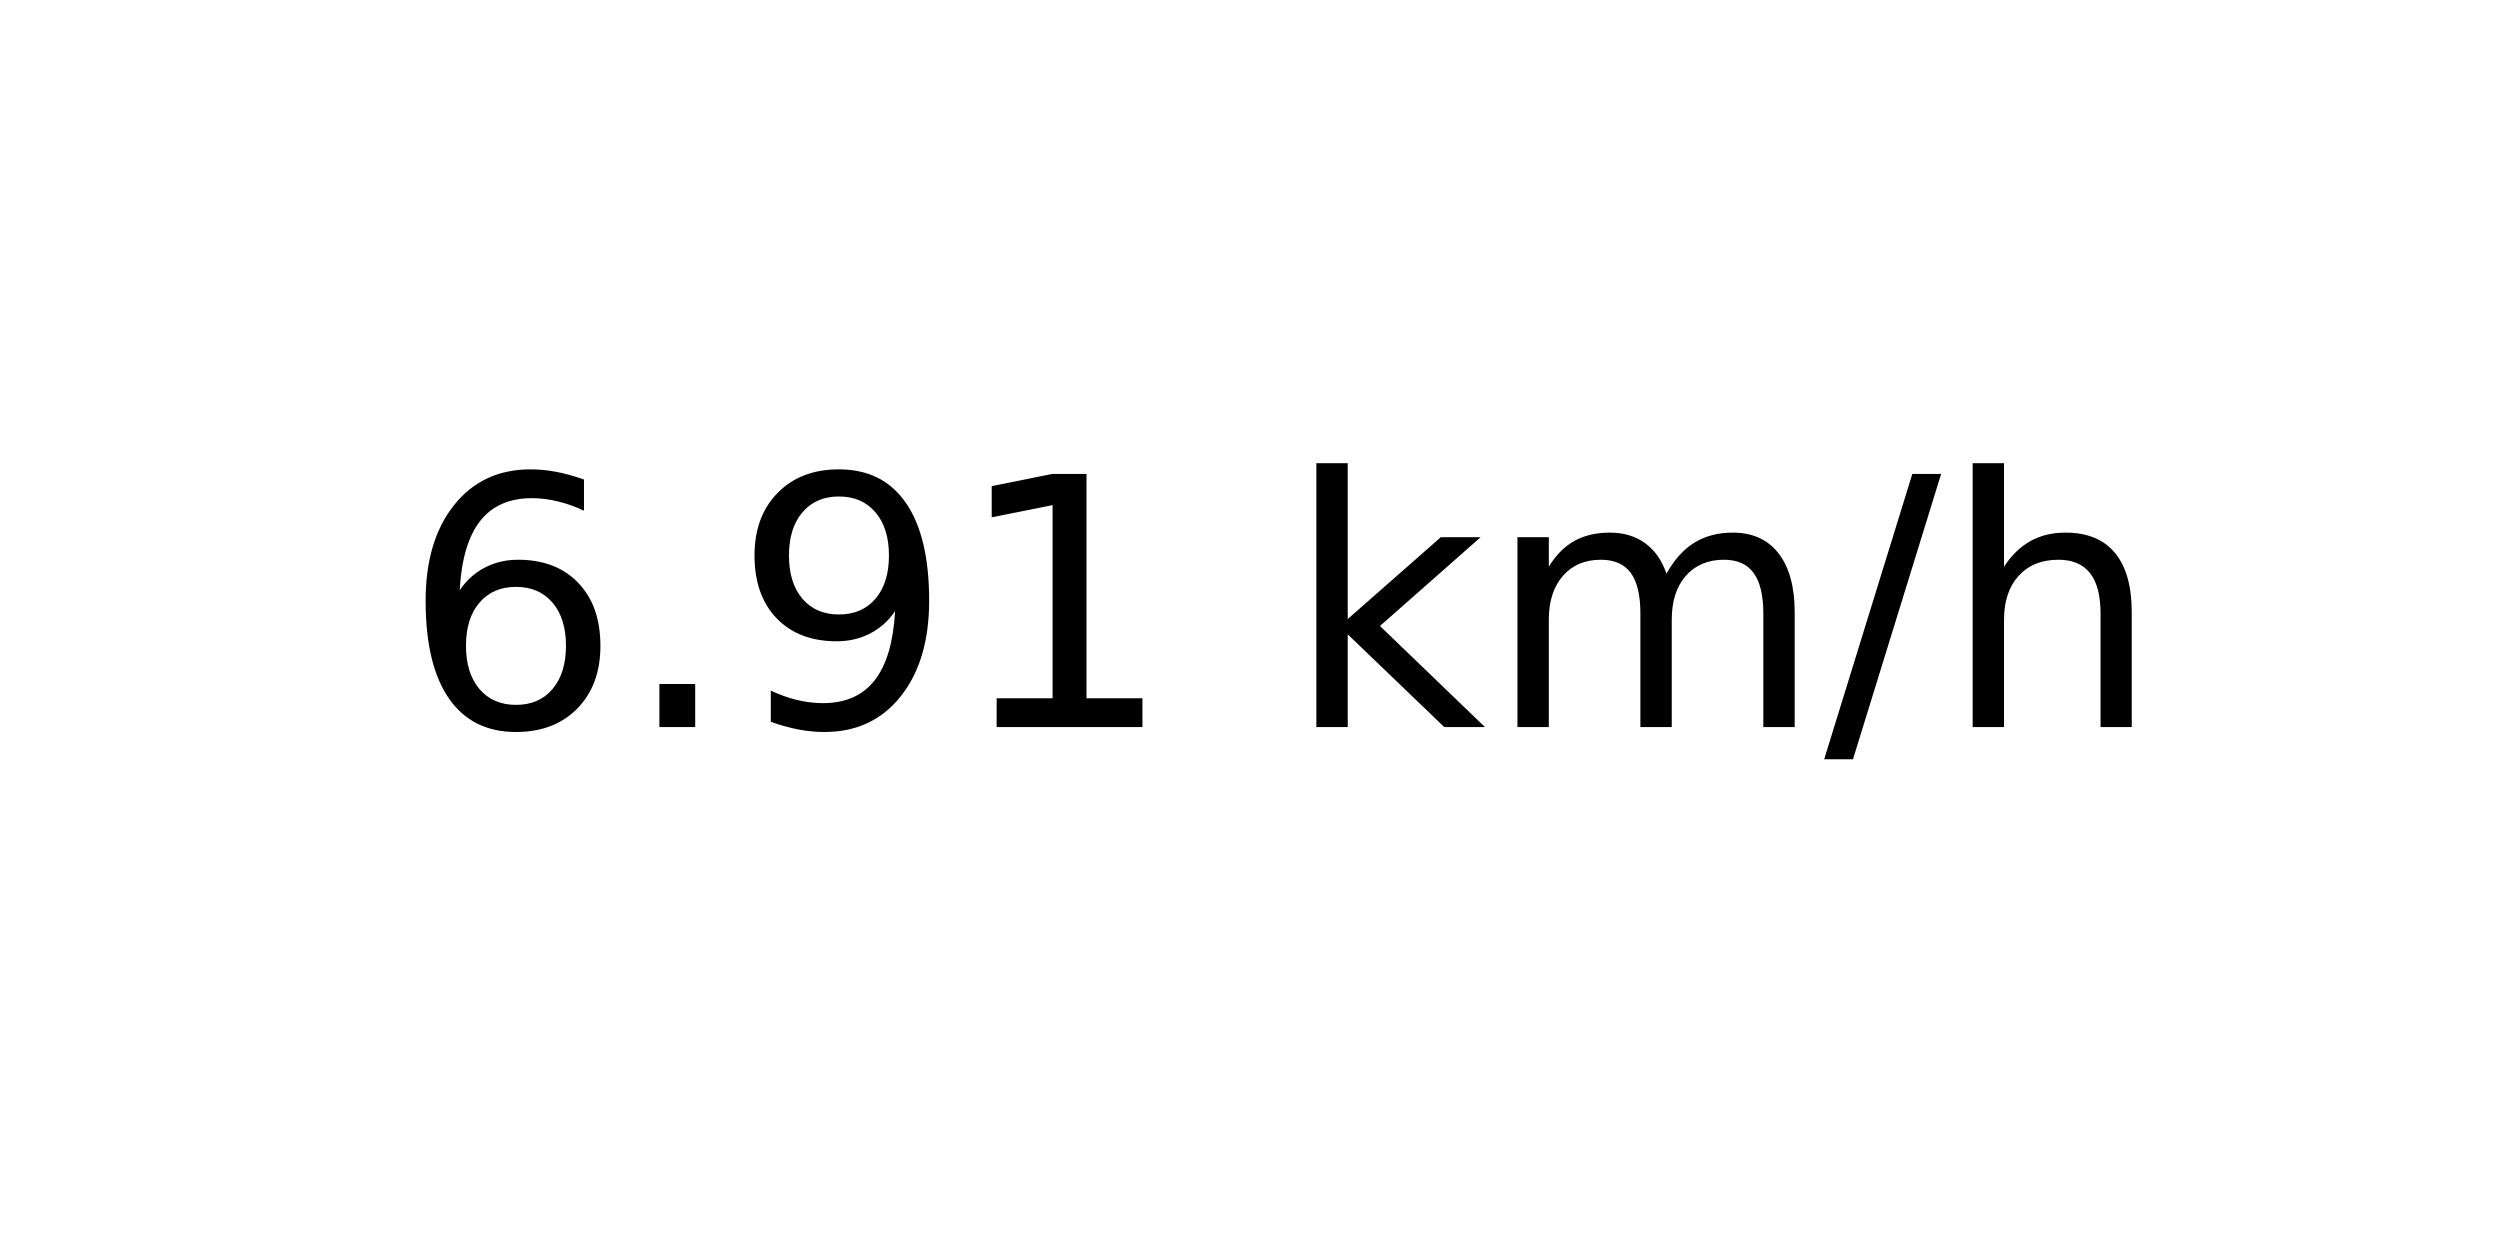
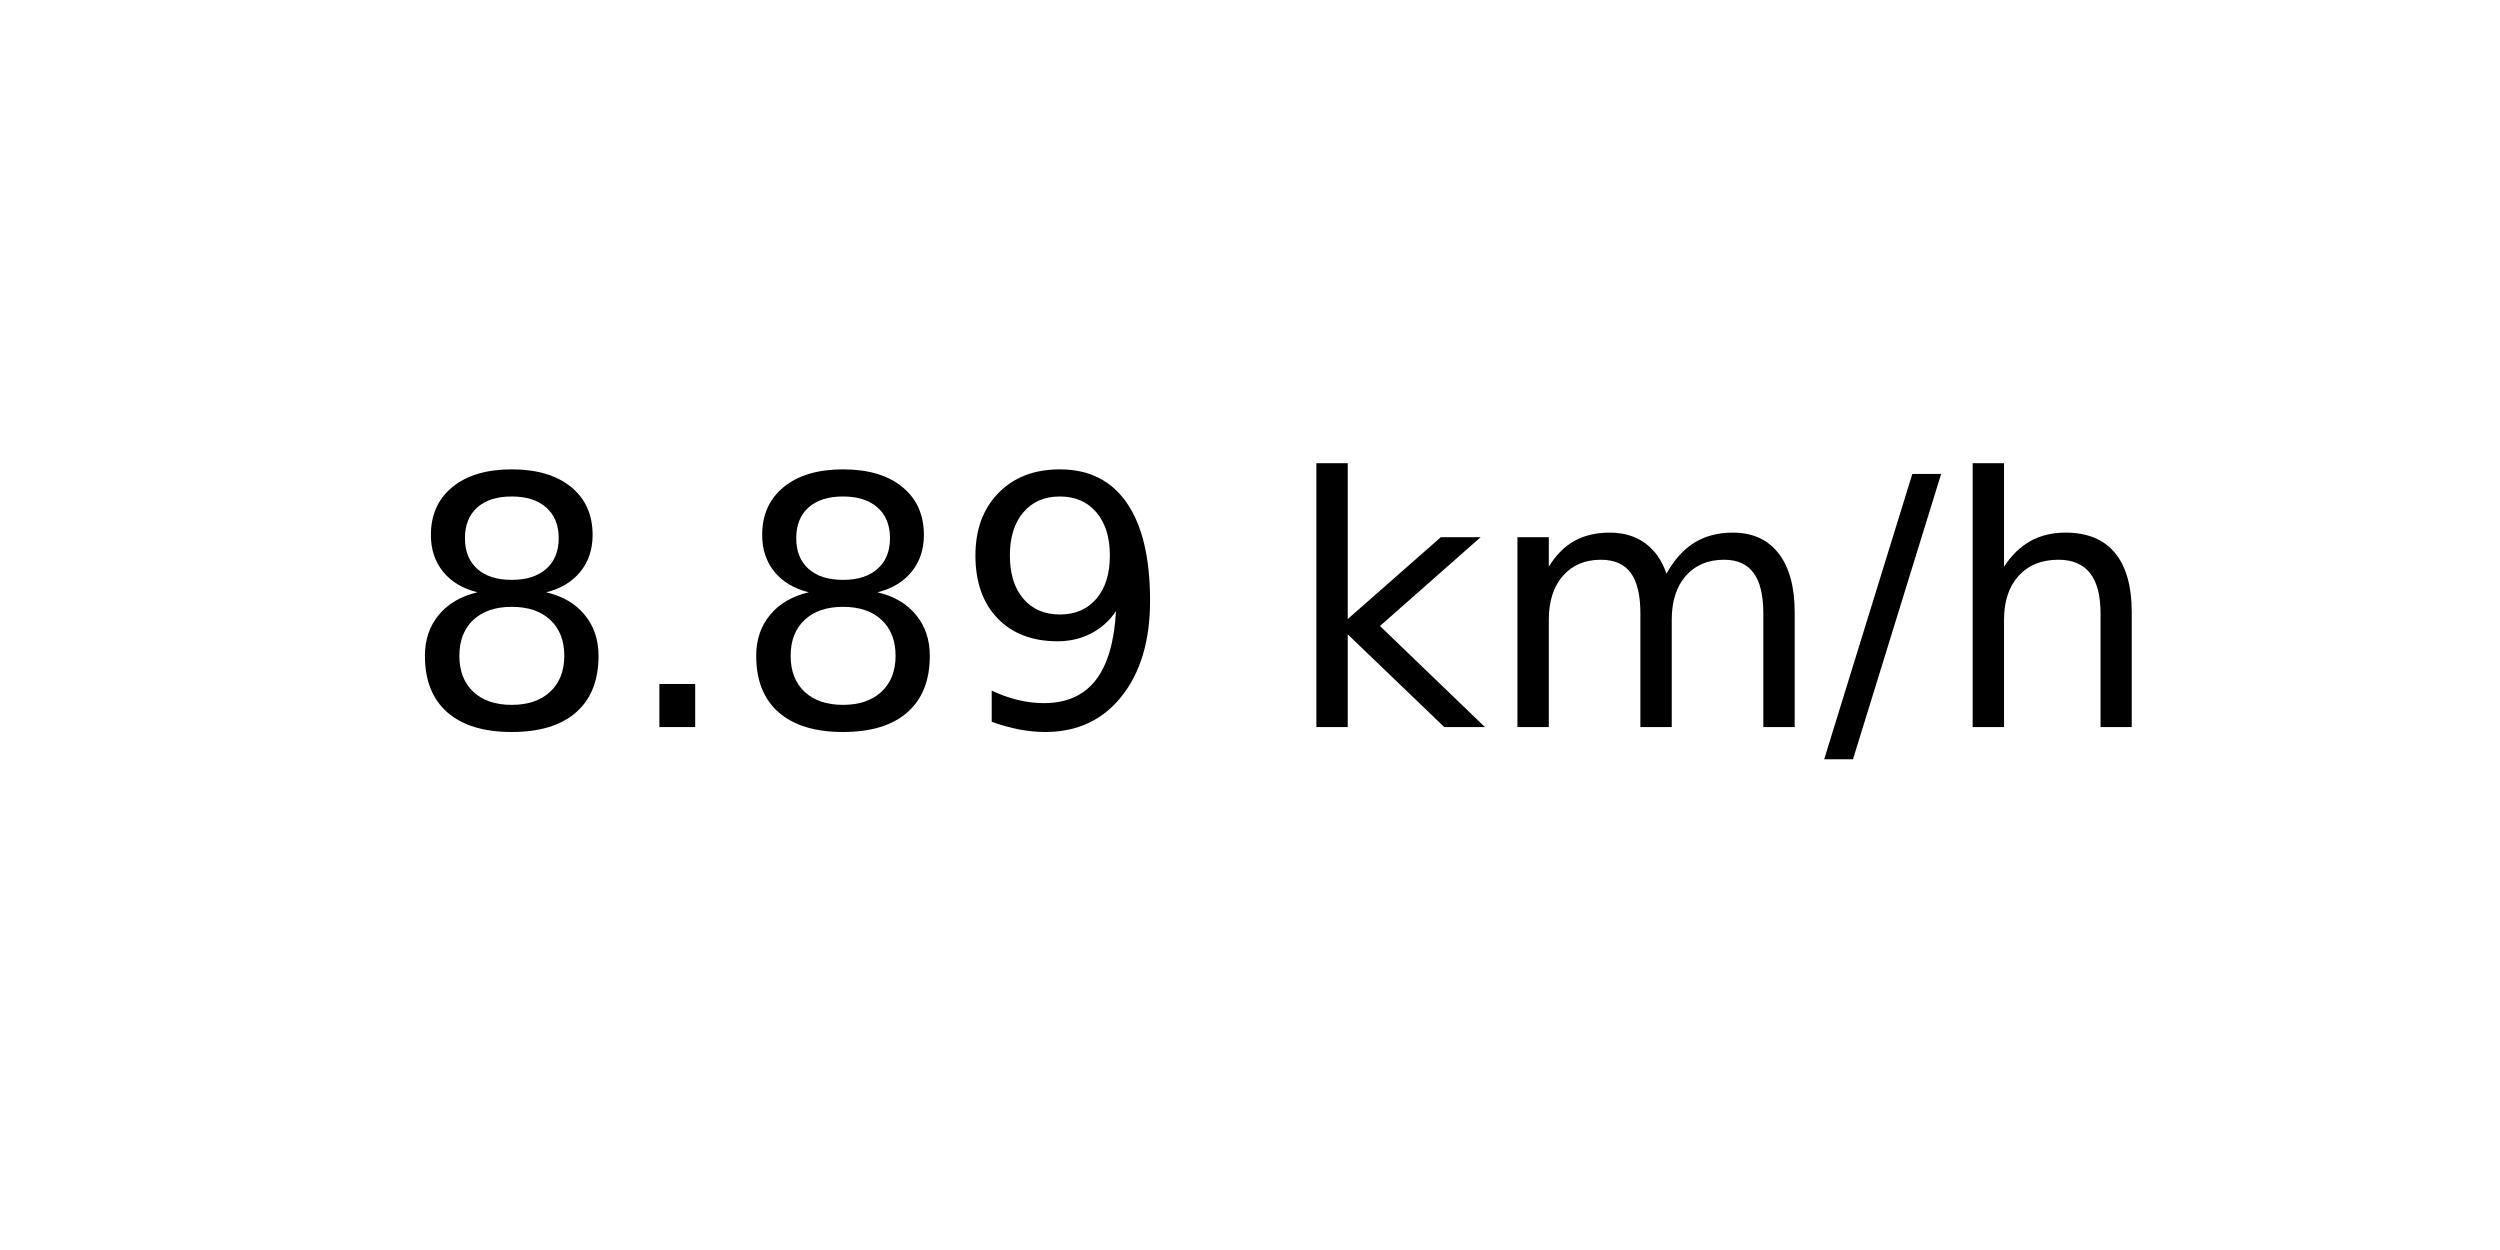
<svg xmlns="http://www.w3.org/2000/svg" xmlns:xlink="http://www.w3.org/1999/xlink" width="72pt" height="36pt" viewBox="0 0 72 36" version="1.1">
  <defs>
    <style type="text/css">*{stroke-linejoin: round; stroke-linecap: butt}</style>
  </defs>
  <g id="figure_1">
    <g id="axes_1">
      <g id="text_1">
        <g transform="translate(11.55937 20.93937) scale(0.1 -0.1)">
          <defs>
-             <path id="DejaVuSans-36" d="M 2113 2584  Q 1688 2584 1439 2293  Q 1191 2003 1191 1497  Q 1191 994 1439 701  Q 1688 409 2113 409  Q 2538 409 2786 701  Q 3034 994 3034 1497  Q 3034 2003 2786 2293  Q 2538 2584 2113 2584  z M 3366 4563  L 3366 3988  Q 3128 4100 2886 4159  Q 2644 4219 2406 4219  Q 1781 4219 1451 3797  Q 1122 3375 1075 2522  Q 1259 2794 1537 2939  Q 1816 3084 2150 3084  Q 2853 3084 3261 2657  Q 3669 2231 3669 1497  Q 3669 778 3244 343  Q 2819 -91 2113 -91  Q 1303 -91 875 529  Q 447 1150 447 2328  Q 447 3434 972 4092  Q 1497 4750 2381 4750  Q 2619 4750 2861 4703  Q 3103 4656 3366 4563  z " transform="scale(0.015625)" />
+             <path id="DejaVuSans-38" d="M 2034 2216  Q 1584 2216 1326 1975  Q 1069 1734 1069 1313  Q 1069 891 1326 650  Q 1584 409 2034 409  Q 2484 409 2743 651  Q 3003 894 3003 1313  Q 3003 1734 2745 1975  Q 2488 2216 2034 2216  z M 1403 2484  Q 997 2584 770 2862  Q 544 3141 544 3541  Q 544 4100 942 4425  Q 1341 4750 2034 4750  Q 2731 4750 3128 4425  Q 3525 4100 3525 3541  Q 3525 3141 3298 2862  Q 3072 2584 2669 2484  Q 3125 2378 3379 2068  Q 3634 1759 3634 1313  Q 3634 634 3220 271  Q 2806 -91 2034 -91  Q 1263 -91 848 271  Q 434 634 434 1313  Q 434 1759 690 2068  Q 947 2378 1403 2484  z M 1172 3481  Q 1172 3119 1398 2916  Q 1625 2713 2034 2713  Q 2441 2713 2670 2916  Q 2900 3119 2900 3481  Q 2900 3844 2670 4047  Q 2441 4250 2034 4250  Q 1625 4250 1398 4047  Q 1172 3844 1172 3481  z " transform="scale(0.015625)" />
            <path id="DejaVuSans-2e" d="M 684 794  L 1344 794  L 1344 0  L 684 0  L 684 794  z " transform="scale(0.015625)" />
            <path id="DejaVuSans-39" d="M 703 97  L 703 672  Q 941 559 1184 500  Q 1428 441 1663 441  Q 2288 441 2617 861  Q 2947 1281 2994 2138  Q 2813 1869 2534 1725  Q 2256 1581 1919 1581  Q 1219 1581 811 2004  Q 403 2428 403 3163  Q 403 3881 828 4315  Q 1253 4750 1959 4750  Q 2769 4750 3195 4129  Q 3622 3509 3622 2328  Q 3622 1225 3098 567  Q 2575 -91 1691 -91  Q 1453 -91 1209 -44  Q 966 3 703 97  z M 1959 2075  Q 2384 2075 2632 2365  Q 2881 2656 2881 3163  Q 2881 3666 2632 3958  Q 2384 4250 1959 4250  Q 1534 4250 1286 3958  Q 1038 3666 1038 3163  Q 1038 2656 1286 2365  Q 1534 2075 1959 2075  z " transform="scale(0.015625)" />
-             <path id="DejaVuSans-31" d="M 794 531  L 1825 531  L 1825 4091  L 703 3866  L 703 4441  L 1819 4666  L 2450 4666  L 2450 531  L 3481 531  L 3481 0  L 794 0  L 794 531  z " transform="scale(0.015625)" />
            <path id="DejaVuSans-20" transform="scale(0.015625)" />
            <path id="DejaVuSans-6b" d="M 581 4863  L 1159 4863  L 1159 1991  L 2875 3500  L 3609 3500  L 1753 1863  L 3688 0  L 2938 0  L 1159 1709  L 1159 0  L 581 0  L 581 4863  z " transform="scale(0.015625)" />
            <path id="DejaVuSans-6d" d="M 3328 2828  Q 3544 3216 3844 3400  Q 4144 3584 4550 3584  Q 5097 3584 5394 3201  Q 5691 2819 5691 2113  L 5691 0  L 5113 0  L 5113 2094  Q 5113 2597 4934 2840  Q 4756 3084 4391 3084  Q 3944 3084 3684 2787  Q 3425 2491 3425 1978  L 3425 0  L 2847 0  L 2847 2094  Q 2847 2600 2669 2842  Q 2491 3084 2119 3084  Q 1678 3084 1418 2786  Q 1159 2488 1159 1978  L 1159 0  L 581 0  L 581 3500  L 1159 3500  L 1159 2956  Q 1356 3278 1631 3431  Q 1906 3584 2284 3584  Q 2666 3584 2933 3390  Q 3200 3197 3328 2828  z " transform="scale(0.015625)" />
            <path id="DejaVuSans-2f" d="M 1625 4666  L 2156 4666  L 531 -594  L 0 -594  L 1625 4666  z " transform="scale(0.015625)" />
            <path id="DejaVuSans-68" d="M 3513 2113  L 3513 0  L 2938 0  L 2938 2094  Q 2938 2591 2744 2837  Q 2550 3084 2163 3084  Q 1697 3084 1428 2787  Q 1159 2491 1159 1978  L 1159 0  L 581 0  L 581 4863  L 1159 4863  L 1159 2956  Q 1366 3272 1645 3428  Q 1925 3584 2291 3584  Q 2894 3584 3203 3211  Q 3513 2838 3513 2113  z " transform="scale(0.015625)" />
          </defs>
-           <use xlink:href="#DejaVuSans-36" />
+           <use xlink:href="#DejaVuSans-38" />
          <use xlink:href="#DejaVuSans-2e" x="63.623" />
-           <use xlink:href="#DejaVuSans-39" x="95.41" />
-           <use xlink:href="#DejaVuSans-31" x="159.033" />
+           <use xlink:href="#DejaVuSans-38" x="95.41" />
+           <use xlink:href="#DejaVuSans-39" x="159.033" />
          <use xlink:href="#DejaVuSans-20" x="222.656" />
          <use xlink:href="#DejaVuSans-6b" x="254.443" />
          <use xlink:href="#DejaVuSans-6d" x="312.354" />
          <use xlink:href="#DejaVuSans-2f" x="409.766" />
          <use xlink:href="#DejaVuSans-68" x="443.457" />
        </g>
      </g>
    </g>
  </g>
</svg>
